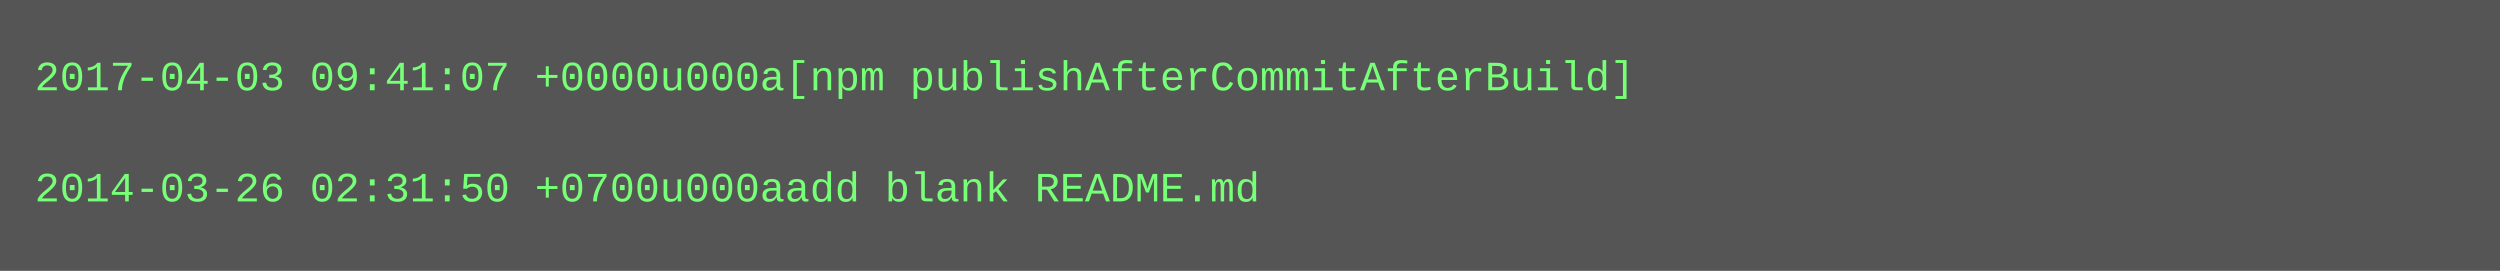
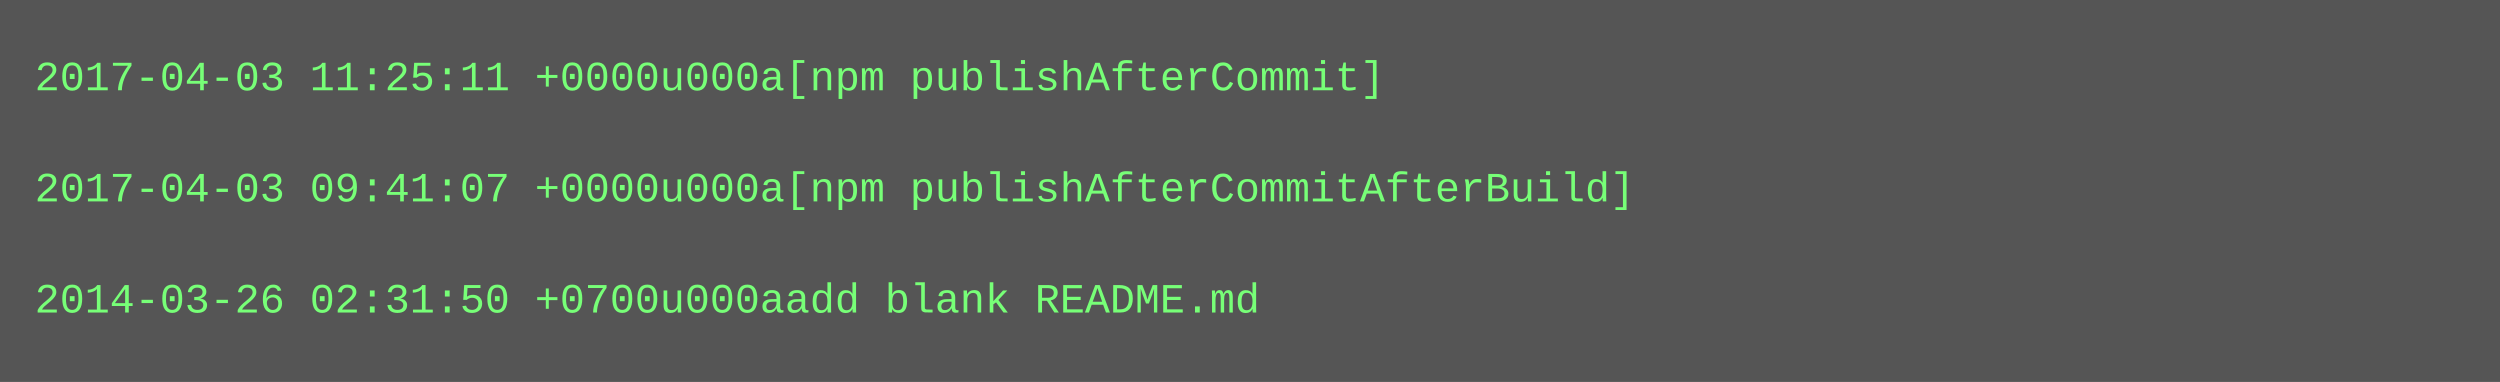
- <svg xmlns="http://www.w3.org/2000/svg" height="78" width="720">
-   <rect height="78" fill="#555" width="720" />
+ <svg xmlns="http://www.w3.org/2000/svg" height="110" width="720">
+   <rect height="110" fill="#555" width="720" />
  <text fill="#7f7" font-family="Courier New" font-size="12" xml:space="preserve">
-     <tspan x="10" y="26">2017-04-03 09:41:07 +0000u000a[npm publishAfterCommitAfterBuild]</tspan>
+     <tspan x="10" y="26">2017-04-03 11:25:11 +0000u000a[npm publishAfterCommit]</tspan>
    <tspan x="10" y="42" />
-     <tspan x="10" y="58">2014-03-26 02:31:50 +0700u000aadd blank README.md</tspan>
+     <tspan x="10" y="58">2017-04-03 09:41:07 +0000u000a[npm publishAfterCommitAfterBuild]</tspan>
+     <tspan x="10" y="74" />
+     <tspan x="10" y="90">2014-03-26 02:31:50 +0700u000aadd blank README.md</tspan>
  </text>
</svg>
